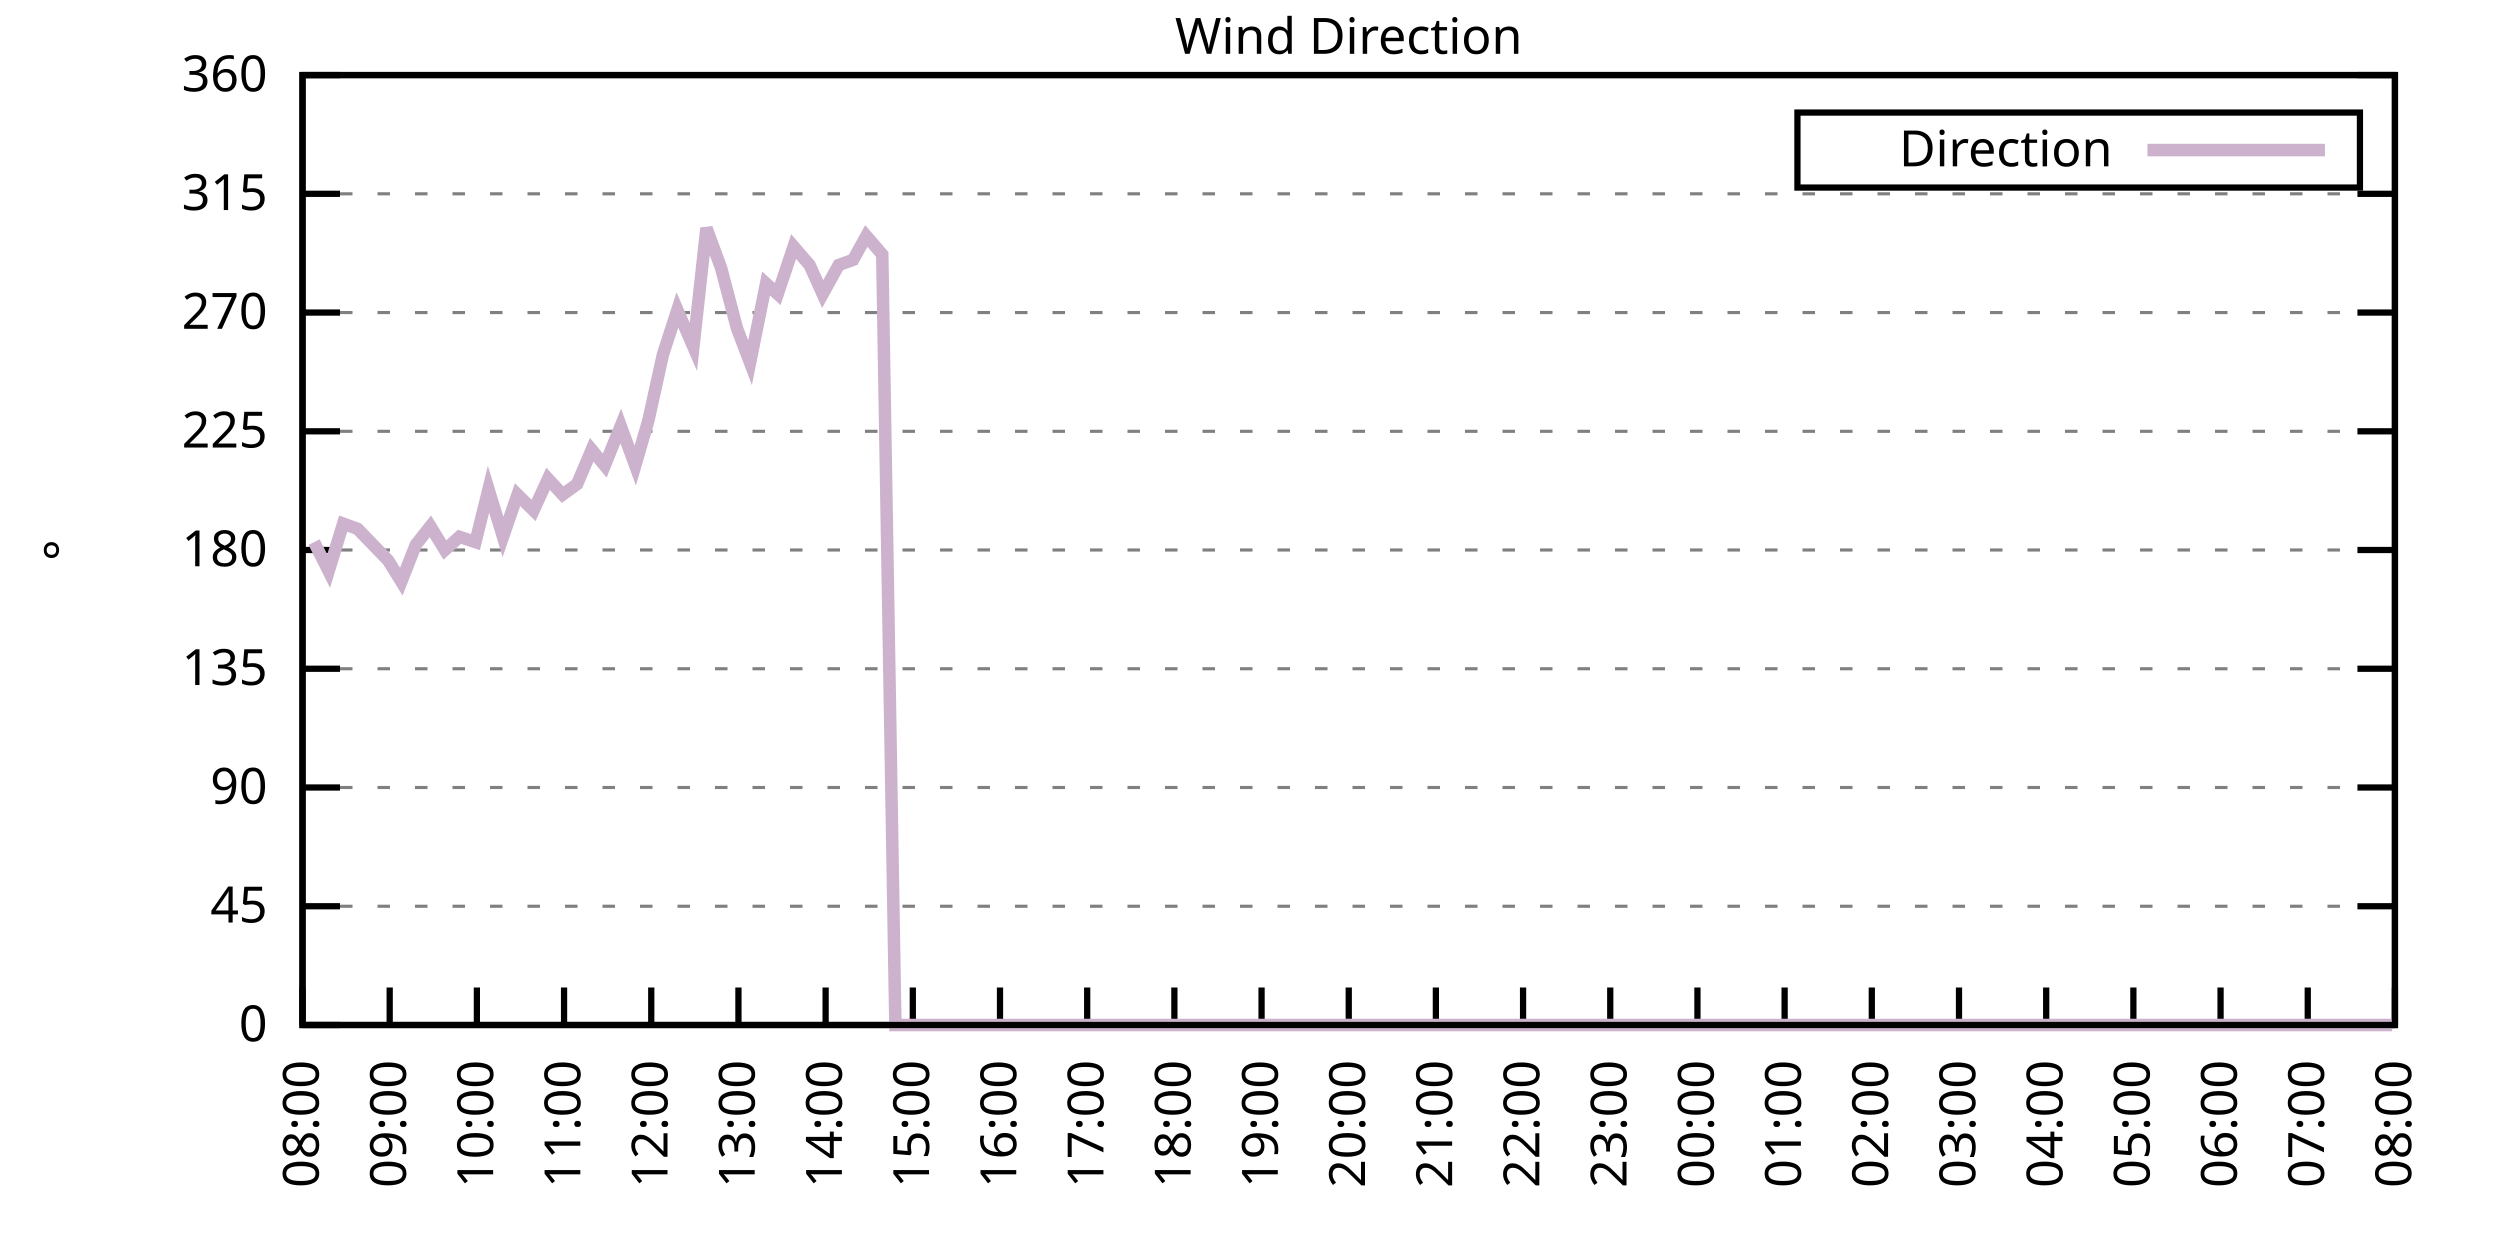
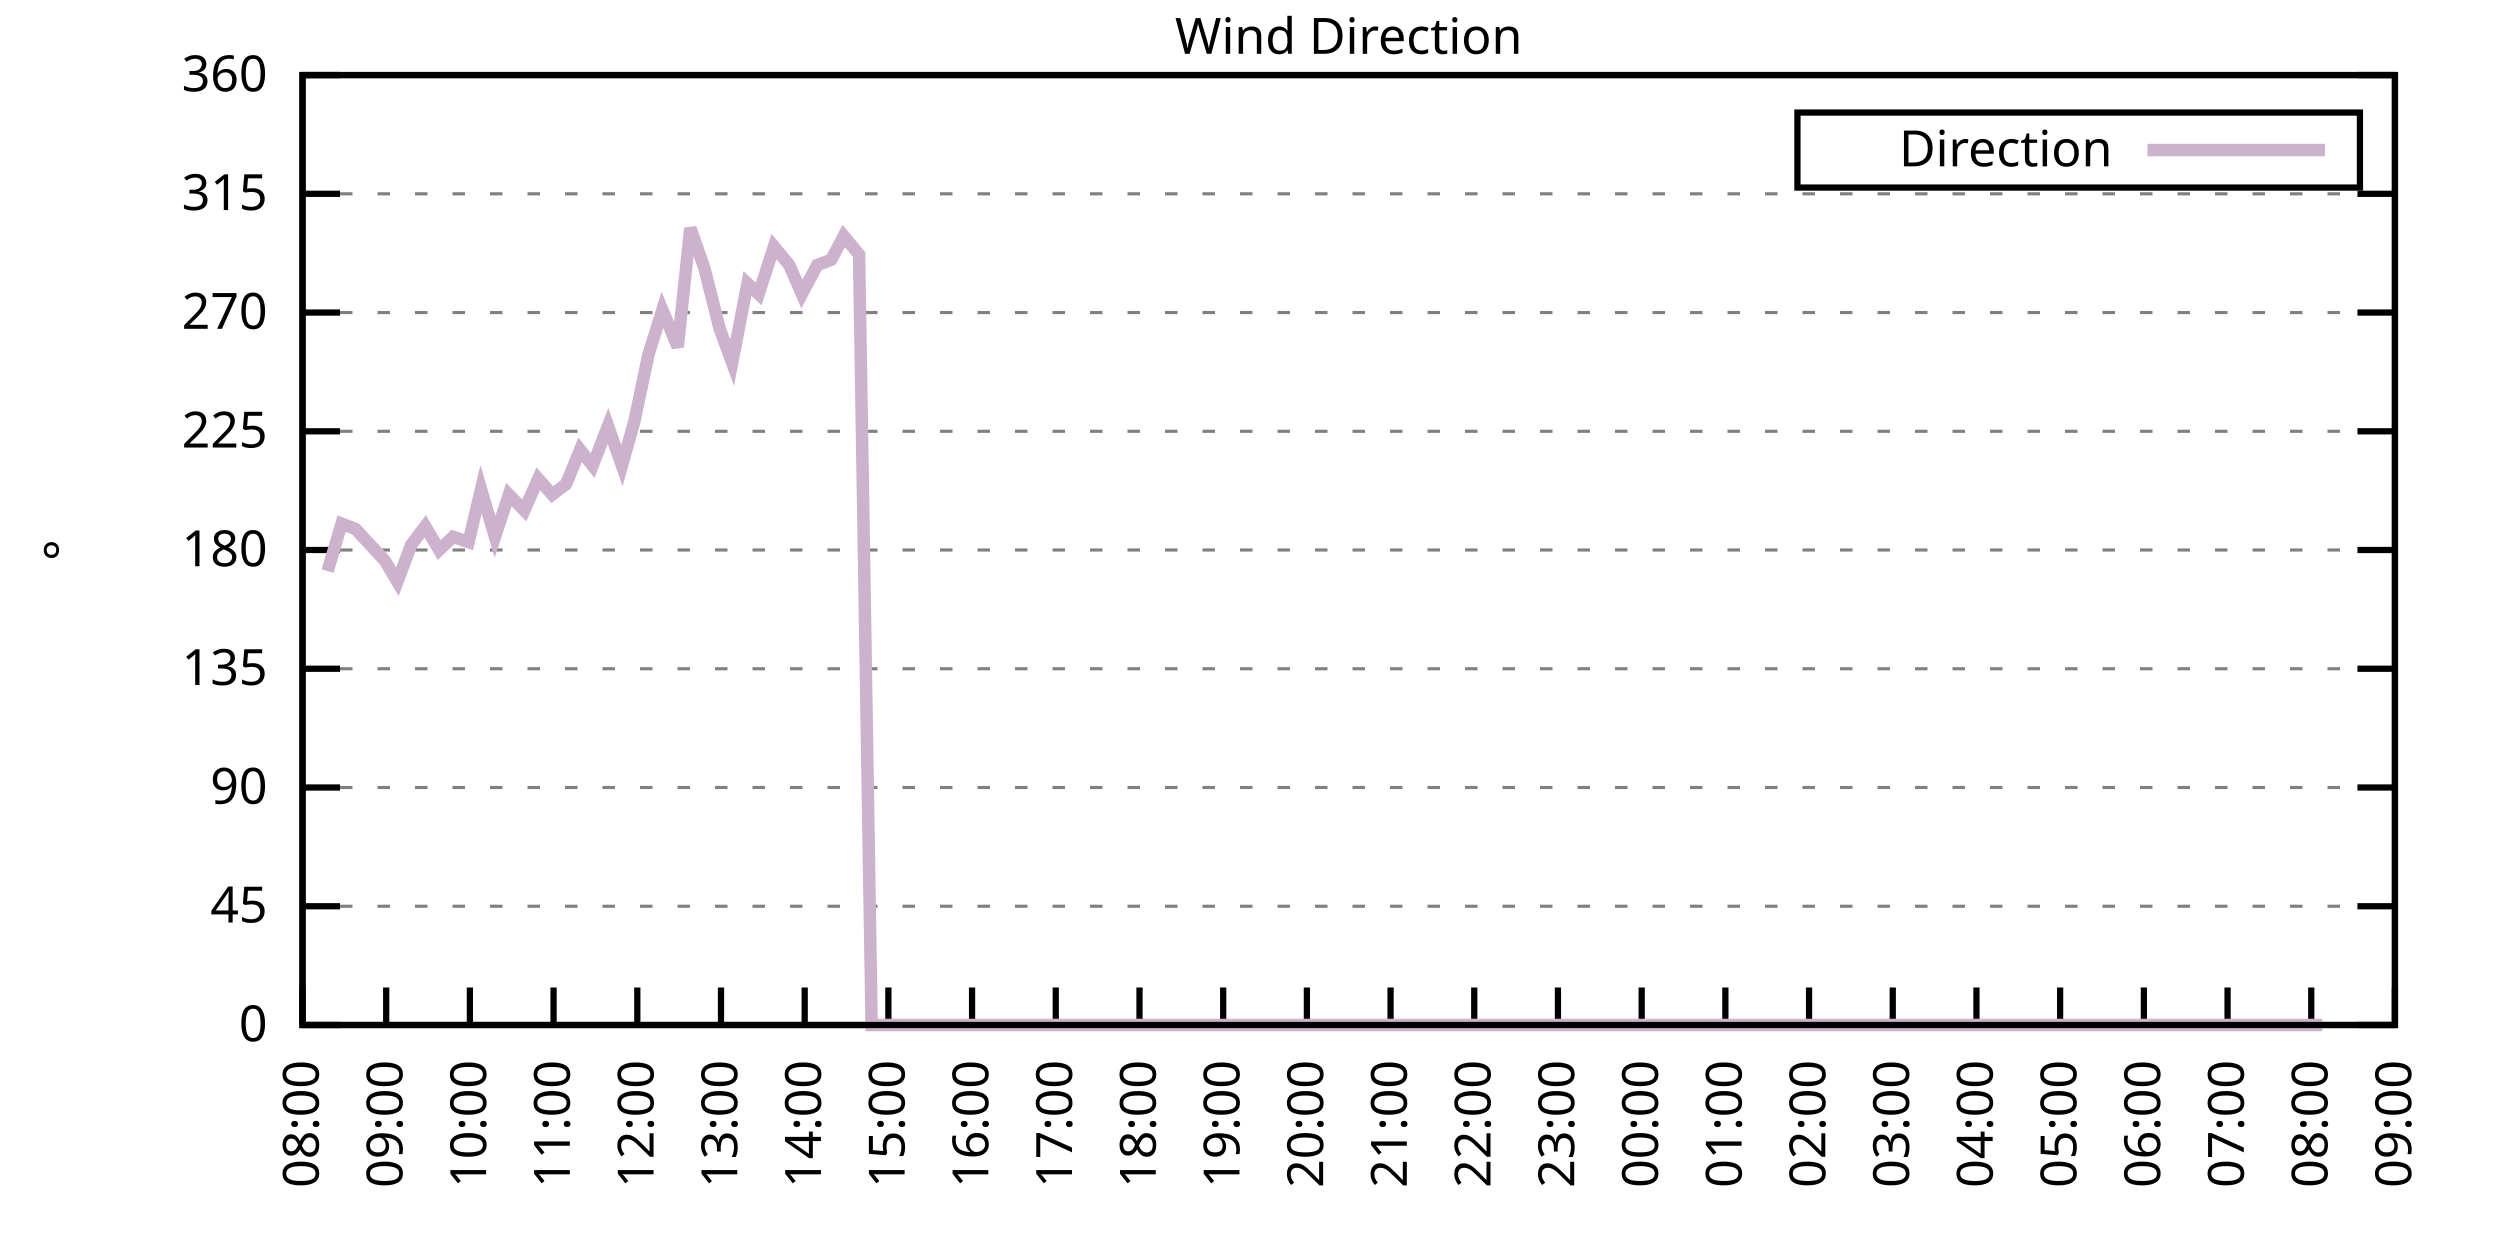
<svg xmlns="http://www.w3.org/2000/svg" xmlns:xlink="http://www.w3.org/1999/xlink" width="400" height="200" viewBox="0 0 400 200">
  <g id="gnuplot_canvas">
    <rect x="0" y="0" width="400" height="200" fill="none" />
    <defs>
      <circle id="gpDot" r="0.5" stroke-width="0.5" stroke="currentColor" />
      <path id="gpPt0" stroke-width="0.333" stroke="currentColor" d="M-1,0 h2 M0,-1 v2" />
      <path id="gpPt1" stroke-width="0.333" stroke="currentColor" d="M-1,-1 L1,1 M1,-1 L-1,1" />
      <path id="gpPt2" stroke-width="0.333" stroke="currentColor" d="M-1,0 L1,0 M0,-1 L0,1 M-1,-1 L1,1 M-1,1 L1,-1" />
      <rect id="gpPt3" stroke-width="0.333" stroke="currentColor" x="-1" y="-1" width="2" height="2" />
      <rect id="gpPt4" stroke-width="0.333" stroke="currentColor" fill="currentColor" x="-1" y="-1" width="2" height="2" />
      <circle id="gpPt5" stroke-width="0.333" stroke="currentColor" cx="0" cy="0" r="1" />
      <use xlink:href="#gpPt5" id="gpPt6" fill="currentColor" stroke="none" />
      <path id="gpPt7" stroke-width="0.333" stroke="currentColor" d="M0,-1.33 L-1.33,0.67 L1.33,0.67 z" />
      <use xlink:href="#gpPt7" id="gpPt8" fill="currentColor" stroke="none" />
      <use xlink:href="#gpPt7" id="gpPt9" stroke="currentColor" transform="rotate(180)" />
      <use xlink:href="#gpPt9" id="gpPt10" fill="currentColor" stroke="none" />
      <use xlink:href="#gpPt3" id="gpPt11" stroke="currentColor" transform="rotate(45)" />
      <use xlink:href="#gpPt11" id="gpPt12" fill="currentColor" stroke="none" />
      <path id="gpPt13" stroke-width="0.333" stroke="currentColor" d="M0,1.330 L1.265,0.411 L0.782,-1.067 L-0.782,-1.076 L-1.265,0.411 z" />
      <use xlink:href="#gpPt13" id="gpPt14" fill="currentColor" stroke="none" />
      <filter id="textbox" filterUnits="objectBoundingBox" x="0" y="0" height="1" width="1">
        <feFlood flood-color="white" flood-opacity="1" result="bgnd" />
        <feComposite in="SourceGraphic" in2="bgnd" operator="atop" />
      </filter>
      <filter id="greybox" filterUnits="objectBoundingBox" x="0" y="0" height="1" width="1">
        <feFlood flood-color="lightgrey" flood-opacity="1" result="grey" />
        <feComposite in="SourceGraphic" in2="grey" operator="atop" />
      </filter>
    </defs>
    <g fill="none" color="white" stroke="currentColor" stroke-width="1.00" stroke-linecap="butt" stroke-linejoin="miter">
</g>
    <g fill="none" color="black" stroke="currentColor" stroke-width="1.00" stroke-linecap="butt" stroke-linejoin="miter">
      <g stroke="none" shape-rendering="crispEdges">
        <polygon fill="rgb(255, 255, 255)" points="48.40,164.00 383.18,164.00 383.18,12.02 48.40,12.02 " />
      </g>
    </g>
    <g fill="none" color="black" stroke="currentColor" stroke-width="1.00" stroke-linecap="butt" stroke-linejoin="miter">
</g>
    <g fill="none" color="black" stroke="black" stroke-width="0.50" stroke-linecap="butt" stroke-linejoin="miter">
</g>
    <g fill="none" color="gray" stroke="currentColor" stroke-width="0.50" stroke-linecap="butt" stroke-linejoin="miter">
      <path stroke="gray" stroke-dasharray="2,4" class="gridline" d="M48.40,164.00 L383.19,164.00  " />
    </g>
    <g fill="none" color="gray" stroke="gray" stroke-width="1.00" stroke-linecap="butt" stroke-linejoin="miter">
</g>
    <g fill="none" color="black" stroke="currentColor" stroke-width="1.00" stroke-linecap="butt" stroke-linejoin="miter">
      <path stroke="black" d="M48.40,164.00 L54.40,164.00 M383.19,164.00 L377.19,164.00  " />
      <g transform="translate(42.80,166.60)" stroke="none" fill="black" font-family="Sans" font-size="8.00" text-anchor="end">
        <text>
          <tspan font-family="Sans"> 0</tspan>
        </text>
      </g>
    </g>
    <g fill="none" color="black" stroke="currentColor" stroke-width="1.00" stroke-linecap="butt" stroke-linejoin="miter">
</g>
    <g fill="none" color="black" stroke="black" stroke-width="0.50" stroke-linecap="butt" stroke-linejoin="miter">
</g>
    <g fill="none" color="gray" stroke="currentColor" stroke-width="0.50" stroke-linecap="butt" stroke-linejoin="miter">
      <path stroke="gray" stroke-dasharray="2,4" class="gridline" d="M48.40,145.00 L383.19,145.00  " />
    </g>
    <g fill="none" color="gray" stroke="gray" stroke-width="1.00" stroke-linecap="butt" stroke-linejoin="miter">
</g>
    <g fill="none" color="black" stroke="currentColor" stroke-width="1.00" stroke-linecap="butt" stroke-linejoin="miter">
      <path stroke="black" d="M48.40,145.00 L54.40,145.00 M383.19,145.00 L377.19,145.00  " />
      <g transform="translate(42.80,147.60)" stroke="none" fill="black" font-family="Sans" font-size="8.00" text-anchor="end">
        <text>
          <tspan font-family="Sans"> 45</tspan>
        </text>
      </g>
    </g>
    <g fill="none" color="black" stroke="currentColor" stroke-width="1.00" stroke-linecap="butt" stroke-linejoin="miter">
</g>
    <g fill="none" color="black" stroke="black" stroke-width="0.50" stroke-linecap="butt" stroke-linejoin="miter">
</g>
    <g fill="none" color="gray" stroke="currentColor" stroke-width="0.50" stroke-linecap="butt" stroke-linejoin="miter">
      <path stroke="gray" stroke-dasharray="2,4" class="gridline" d="M48.40,126.00 L383.19,126.00  " />
    </g>
    <g fill="none" color="gray" stroke="gray" stroke-width="1.00" stroke-linecap="butt" stroke-linejoin="miter">
</g>
    <g fill="none" color="black" stroke="currentColor" stroke-width="1.00" stroke-linecap="butt" stroke-linejoin="miter">
      <path stroke="black" d="M48.40,126.00 L54.40,126.00 M383.19,126.00 L377.19,126.00  " />
      <g transform="translate(42.80,128.60)" stroke="none" fill="black" font-family="Sans" font-size="8.00" text-anchor="end">
        <text>
          <tspan font-family="Sans"> 90</tspan>
        </text>
      </g>
    </g>
    <g fill="none" color="black" stroke="currentColor" stroke-width="1.00" stroke-linecap="butt" stroke-linejoin="miter">
</g>
    <g fill="none" color="black" stroke="black" stroke-width="0.50" stroke-linecap="butt" stroke-linejoin="miter">
</g>
    <g fill="none" color="gray" stroke="currentColor" stroke-width="0.50" stroke-linecap="butt" stroke-linejoin="miter">
      <path stroke="gray" stroke-dasharray="2,4" class="gridline" d="M48.40,107.00 L383.19,107.00  " />
    </g>
    <g fill="none" color="gray" stroke="gray" stroke-width="1.00" stroke-linecap="butt" stroke-linejoin="miter">
</g>
    <g fill="none" color="black" stroke="currentColor" stroke-width="1.00" stroke-linecap="butt" stroke-linejoin="miter">
      <path stroke="black" d="M48.40,107.00 L54.40,107.00 M383.19,107.00 L377.19,107.00  " />
      <g transform="translate(42.80,109.60)" stroke="none" fill="black" font-family="Sans" font-size="8.00" text-anchor="end">
        <text>
          <tspan font-family="Sans"> 135</tspan>
        </text>
      </g>
    </g>
    <g fill="none" color="black" stroke="currentColor" stroke-width="1.00" stroke-linecap="butt" stroke-linejoin="miter">
</g>
    <g fill="none" color="black" stroke="black" stroke-width="0.50" stroke-linecap="butt" stroke-linejoin="miter">
</g>
    <g fill="none" color="gray" stroke="currentColor" stroke-width="0.50" stroke-linecap="butt" stroke-linejoin="miter">
      <path stroke="gray" stroke-dasharray="2,4" class="gridline" d="M48.40,88.00 L383.19,88.00  " />
    </g>
    <g fill="none" color="gray" stroke="gray" stroke-width="1.00" stroke-linecap="butt" stroke-linejoin="miter">
</g>
    <g fill="none" color="black" stroke="currentColor" stroke-width="1.00" stroke-linecap="butt" stroke-linejoin="miter">
      <path stroke="black" d="M48.40,88.00 L54.40,88.00 M383.19,88.00 L377.19,88.00  " />
      <g transform="translate(42.80,90.60)" stroke="none" fill="black" font-family="Sans" font-size="8.00" text-anchor="end">
        <text>
          <tspan font-family="Sans"> 180</tspan>
        </text>
      </g>
    </g>
    <g fill="none" color="black" stroke="currentColor" stroke-width="1.00" stroke-linecap="butt" stroke-linejoin="miter">
</g>
    <g fill="none" color="black" stroke="black" stroke-width="0.50" stroke-linecap="butt" stroke-linejoin="miter">
</g>
    <g fill="none" color="gray" stroke="currentColor" stroke-width="0.50" stroke-linecap="butt" stroke-linejoin="miter">
      <path stroke="gray" stroke-dasharray="2,4" class="gridline" d="M48.40,69.01 L383.19,69.01  " />
    </g>
    <g fill="none" color="gray" stroke="gray" stroke-width="1.00" stroke-linecap="butt" stroke-linejoin="miter">
</g>
    <g fill="none" color="black" stroke="currentColor" stroke-width="1.00" stroke-linecap="butt" stroke-linejoin="miter">
      <path stroke="black" d="M48.40,69.01 L54.40,69.01 M383.19,69.01 L377.19,69.01  " />
      <g transform="translate(42.80,71.61)" stroke="none" fill="black" font-family="Sans" font-size="8.00" text-anchor="end">
        <text>
          <tspan font-family="Sans"> 225</tspan>
        </text>
      </g>
    </g>
    <g fill="none" color="black" stroke="currentColor" stroke-width="1.00" stroke-linecap="butt" stroke-linejoin="miter">
</g>
    <g fill="none" color="black" stroke="black" stroke-width="0.50" stroke-linecap="butt" stroke-linejoin="miter">
</g>
    <g fill="none" color="gray" stroke="currentColor" stroke-width="0.50" stroke-linecap="butt" stroke-linejoin="miter">
      <path stroke="gray" stroke-dasharray="2,4" class="gridline" d="M48.40,50.01 L383.19,50.01  " />
    </g>
    <g fill="none" color="gray" stroke="gray" stroke-width="1.00" stroke-linecap="butt" stroke-linejoin="miter">
</g>
    <g fill="none" color="black" stroke="currentColor" stroke-width="1.00" stroke-linecap="butt" stroke-linejoin="miter">
      <path stroke="black" d="M48.40,50.01 L54.40,50.01 M383.19,50.01 L377.19,50.01  " />
      <g transform="translate(42.80,52.61)" stroke="none" fill="black" font-family="Sans" font-size="8.00" text-anchor="end">
        <text>
          <tspan font-family="Sans"> 270</tspan>
        </text>
      </g>
    </g>
    <g fill="none" color="black" stroke="currentColor" stroke-width="1.00" stroke-linecap="butt" stroke-linejoin="miter">
</g>
    <g fill="none" color="black" stroke="black" stroke-width="0.50" stroke-linecap="butt" stroke-linejoin="miter">
</g>
    <g fill="none" color="gray" stroke="currentColor" stroke-width="0.50" stroke-linecap="butt" stroke-linejoin="miter">
      <path stroke="gray" stroke-dasharray="2,4" class="gridline" d="M48.40,31.01 L383.19,31.01  " />
    </g>
    <g fill="none" color="gray" stroke="gray" stroke-width="1.00" stroke-linecap="butt" stroke-linejoin="miter">
</g>
    <g fill="none" color="black" stroke="currentColor" stroke-width="1.00" stroke-linecap="butt" stroke-linejoin="miter">
      <path stroke="black" d="M48.40,31.01 L54.40,31.01 M383.19,31.01 L377.19,31.01  " />
      <g transform="translate(42.80,33.61)" stroke="none" fill="black" font-family="Sans" font-size="8.00" text-anchor="end">
        <text>
          <tspan font-family="Sans"> 315</tspan>
        </text>
      </g>
    </g>
    <g fill="none" color="black" stroke="currentColor" stroke-width="1.00" stroke-linecap="butt" stroke-linejoin="miter">
</g>
    <g fill="none" color="black" stroke="black" stroke-width="0.50" stroke-linecap="butt" stroke-linejoin="miter">
</g>
    <g fill="none" color="gray" stroke="currentColor" stroke-width="0.50" stroke-linecap="butt" stroke-linejoin="miter">
      <path stroke="gray" stroke-dasharray="2,4" class="gridline" d="M48.40,12.01 L383.19,12.01  " />
    </g>
    <g fill="none" color="gray" stroke="gray" stroke-width="1.00" stroke-linecap="butt" stroke-linejoin="miter">
</g>
    <g fill="none" color="black" stroke="currentColor" stroke-width="1.00" stroke-linecap="butt" stroke-linejoin="miter">
      <path stroke="black" d="M48.40,12.01 L54.40,12.01 M383.19,12.01 L377.19,12.01  " />
      <g transform="translate(42.80,14.61)" stroke="none" fill="black" font-family="Sans" font-size="8.00" text-anchor="end">
        <text>
          <tspan font-family="Sans"> 360</tspan>
        </text>
      </g>
    </g>
    <g fill="none" color="black" stroke="currentColor" stroke-width="1.00" stroke-linecap="butt" stroke-linejoin="miter">
      <path stroke="black" d="M48.40,164.00 L48.40,158.00  " />
      <g transform="translate(51.00,169.60) rotate(270.00)" stroke="none" fill="black" font-family="Sans" font-size="8.00" text-anchor="end">
        <text>
          <tspan font-family="Sans">08:00</tspan>
        </text>
      </g>
    </g>
    <g fill="none" color="black" stroke="currentColor" stroke-width="1.00" stroke-linecap="butt" stroke-linejoin="miter">
-       <path stroke="black" d="M62.35,164.00 L62.35,158.00  " />
-       <g transform="translate(64.95,169.60) rotate(270.00)" stroke="none" fill="black" font-family="Sans" font-size="8.00" text-anchor="end">
+       <path stroke="black" d="M61.79,164.00 L61.79,158.00  " />
+       <g transform="translate(64.39,169.60) rotate(270.00)" stroke="none" fill="black" font-family="Sans" font-size="8.00" text-anchor="end">
        <text>
          <tspan font-family="Sans">09:00</tspan>
        </text>
      </g>
    </g>
    <g fill="none" color="black" stroke="currentColor" stroke-width="1.00" stroke-linecap="butt" stroke-linejoin="miter">
-       <path stroke="black" d="M76.30,164.00 L76.30,158.00  " />
-       <g transform="translate(78.90,169.60) rotate(270.00)" stroke="none" fill="black" font-family="Sans" font-size="8.00" text-anchor="end">
+       <path stroke="black" d="M75.18,164.00 L75.18,158.00  " />
+       <g transform="translate(77.78,169.60) rotate(270.00)" stroke="none" fill="black" font-family="Sans" font-size="8.00" text-anchor="end">
        <text>
          <tspan font-family="Sans">10:00</tspan>
        </text>
      </g>
    </g>
    <g fill="none" color="black" stroke="currentColor" stroke-width="1.00" stroke-linecap="butt" stroke-linejoin="miter">
-       <path stroke="black" d="M90.25,164.00 L90.25,158.00  " />
-       <g transform="translate(92.85,169.60) rotate(270.00)" stroke="none" fill="black" font-family="Sans" font-size="8.00" text-anchor="end">
+       <path stroke="black" d="M88.57,164.00 L88.57,158.00  " />
+       <g transform="translate(91.17,169.60) rotate(270.00)" stroke="none" fill="black" font-family="Sans" font-size="8.00" text-anchor="end">
        <text>
          <tspan font-family="Sans">11:00</tspan>
        </text>
      </g>
    </g>
    <g fill="none" color="black" stroke="currentColor" stroke-width="1.00" stroke-linecap="butt" stroke-linejoin="miter">
-       <path stroke="black" d="M104.20,164.00 L104.20,158.00  " />
-       <g transform="translate(106.80,169.60) rotate(270.00)" stroke="none" fill="black" font-family="Sans" font-size="8.00" text-anchor="end">
+       <path stroke="black" d="M101.97,164.00 L101.97,158.00  " />
+       <g transform="translate(104.57,169.60) rotate(270.00)" stroke="none" fill="black" font-family="Sans" font-size="8.00" text-anchor="end">
        <text>
          <tspan font-family="Sans">12:00</tspan>
        </text>
      </g>
    </g>
    <g fill="none" color="black" stroke="currentColor" stroke-width="1.00" stroke-linecap="butt" stroke-linejoin="miter">
-       <path stroke="black" d="M118.15,164.00 L118.15,158.00  " />
-       <g transform="translate(120.75,169.60) rotate(270.00)" stroke="none" fill="black" font-family="Sans" font-size="8.00" text-anchor="end">
+       <path stroke="black" d="M115.36,164.00 L115.36,158.00  " />
+       <g transform="translate(117.96,169.60) rotate(270.00)" stroke="none" fill="black" font-family="Sans" font-size="8.00" text-anchor="end">
        <text>
          <tspan font-family="Sans">13:00</tspan>
        </text>
      </g>
    </g>
    <g fill="none" color="black" stroke="currentColor" stroke-width="1.00" stroke-linecap="butt" stroke-linejoin="miter">
-       <path stroke="black" d="M132.10,164.00 L132.10,158.00  " />
-       <g transform="translate(134.70,169.60) rotate(270.00)" stroke="none" fill="black" font-family="Sans" font-size="8.00" text-anchor="end">
+       <path stroke="black" d="M128.75,164.00 L128.75,158.00  " />
+       <g transform="translate(131.35,169.60) rotate(270.00)" stroke="none" fill="black" font-family="Sans" font-size="8.00" text-anchor="end">
        <text>
          <tspan font-family="Sans">14:00</tspan>
        </text>
      </g>
    </g>
    <g fill="none" color="black" stroke="currentColor" stroke-width="1.00" stroke-linecap="butt" stroke-linejoin="miter">
-       <path stroke="black" d="M146.05,164.00 L146.05,158.00  " />
-       <g transform="translate(148.65,169.60) rotate(270.00)" stroke="none" fill="black" font-family="Sans" font-size="8.00" text-anchor="end">
+       <path stroke="black" d="M142.14,164.00 L142.14,158.00  " />
+       <g transform="translate(144.74,169.60) rotate(270.00)" stroke="none" fill="black" font-family="Sans" font-size="8.00" text-anchor="end">
        <text>
          <tspan font-family="Sans">15:00</tspan>
        </text>
      </g>
    </g>
    <g fill="none" color="black" stroke="currentColor" stroke-width="1.00" stroke-linecap="butt" stroke-linejoin="miter">
-       <path stroke="black" d="M160.00,164.00 L160.00,158.00  " />
-       <g transform="translate(162.60,169.60) rotate(270.00)" stroke="none" fill="black" font-family="Sans" font-size="8.00" text-anchor="end">
+       <path stroke="black" d="M155.53,164.00 L155.53,158.00  " />
+       <g transform="translate(158.13,169.60) rotate(270.00)" stroke="none" fill="black" font-family="Sans" font-size="8.00" text-anchor="end">
        <text>
          <tspan font-family="Sans">16:00</tspan>
        </text>
      </g>
    </g>
    <g fill="none" color="black" stroke="currentColor" stroke-width="1.00" stroke-linecap="butt" stroke-linejoin="miter">
-       <path stroke="black" d="M173.95,164.00 L173.95,158.00  " />
-       <g transform="translate(176.55,169.60) rotate(270.00)" stroke="none" fill="black" font-family="Sans" font-size="8.00" text-anchor="end">
+       <path stroke="black" d="M168.92,164.00 L168.92,158.00  " />
+       <g transform="translate(171.52,169.60) rotate(270.00)" stroke="none" fill="black" font-family="Sans" font-size="8.00" text-anchor="end">
        <text>
          <tspan font-family="Sans">17:00</tspan>
        </text>
      </g>
    </g>
    <g fill="none" color="black" stroke="currentColor" stroke-width="1.00" stroke-linecap="butt" stroke-linejoin="miter">
-       <path stroke="black" d="M187.90,164.00 L187.90,158.00  " />
-       <g transform="translate(190.50,169.60) rotate(270.00)" stroke="none" fill="black" font-family="Sans" font-size="8.00" text-anchor="end">
+       <path stroke="black" d="M182.32,164.00 L182.32,158.00  " />
+       <g transform="translate(184.92,169.60) rotate(270.00)" stroke="none" fill="black" font-family="Sans" font-size="8.00" text-anchor="end">
        <text>
          <tspan font-family="Sans">18:00</tspan>
        </text>
      </g>
    </g>
    <g fill="none" color="black" stroke="currentColor" stroke-width="1.00" stroke-linecap="butt" stroke-linejoin="miter">
-       <path stroke="black" d="M201.85,164.00 L201.85,158.00  " />
-       <g transform="translate(204.45,169.60) rotate(270.00)" stroke="none" fill="black" font-family="Sans" font-size="8.00" text-anchor="end">
+       <path stroke="black" d="M195.71,164.00 L195.71,158.00  " />
+       <g transform="translate(198.31,169.60) rotate(270.00)" stroke="none" fill="black" font-family="Sans" font-size="8.00" text-anchor="end">
        <text>
          <tspan font-family="Sans">19:00</tspan>
        </text>
      </g>
    </g>
    <g fill="none" color="black" stroke="currentColor" stroke-width="1.00" stroke-linecap="butt" stroke-linejoin="miter">
-       <path stroke="black" d="M215.80,164.00 L215.80,158.00  " />
-       <g transform="translate(218.40,169.60) rotate(270.00)" stroke="none" fill="black" font-family="Sans" font-size="8.00" text-anchor="end">
+       <path stroke="black" d="M209.10,164.00 L209.10,158.00  " />
+       <g transform="translate(211.70,169.60) rotate(270.00)" stroke="none" fill="black" font-family="Sans" font-size="8.00" text-anchor="end">
        <text>
          <tspan font-family="Sans">20:00</tspan>
        </text>
      </g>
    </g>
    <g fill="none" color="black" stroke="currentColor" stroke-width="1.00" stroke-linecap="butt" stroke-linejoin="miter">
-       <path stroke="black" d="M229.74,164.00 L229.74,158.00  " />
-       <g transform="translate(232.34,169.60) rotate(270.00)" stroke="none" fill="black" font-family="Sans" font-size="8.00" text-anchor="end">
+       <path stroke="black" d="M222.49,164.00 L222.49,158.00  " />
+       <g transform="translate(225.09,169.60) rotate(270.00)" stroke="none" fill="black" font-family="Sans" font-size="8.00" text-anchor="end">
        <text>
          <tspan font-family="Sans">21:00</tspan>
        </text>
      </g>
    </g>
    <g fill="none" color="black" stroke="currentColor" stroke-width="1.00" stroke-linecap="butt" stroke-linejoin="miter">
-       <path stroke="black" d="M243.69,164.00 L243.69,158.00  " />
-       <g transform="translate(246.29,169.60) rotate(270.00)" stroke="none" fill="black" font-family="Sans" font-size="8.00" text-anchor="end">
+       <path stroke="black" d="M235.88,164.00 L235.88,158.00  " />
+       <g transform="translate(238.48,169.60) rotate(270.00)" stroke="none" fill="black" font-family="Sans" font-size="8.00" text-anchor="end">
        <text>
          <tspan font-family="Sans">22:00</tspan>
        </text>
      </g>
    </g>
    <g fill="none" color="black" stroke="currentColor" stroke-width="1.00" stroke-linecap="butt" stroke-linejoin="miter">
-       <path stroke="black" d="M257.64,164.00 L257.64,158.00  " />
-       <g transform="translate(260.24,169.60) rotate(270.00)" stroke="none" fill="black" font-family="Sans" font-size="8.00" text-anchor="end">
+       <path stroke="black" d="M249.27,164.00 L249.27,158.00  " />
+       <g transform="translate(251.87,169.60) rotate(270.00)" stroke="none" fill="black" font-family="Sans" font-size="8.00" text-anchor="end">
        <text>
          <tspan font-family="Sans">23:00</tspan>
        </text>
      </g>
    </g>
    <g fill="none" color="black" stroke="currentColor" stroke-width="1.00" stroke-linecap="butt" stroke-linejoin="miter">
-       <path stroke="black" d="M271.59,164.00 L271.59,158.00  " />
-       <g transform="translate(274.19,169.60) rotate(270.00)" stroke="none" fill="black" font-family="Sans" font-size="8.00" text-anchor="end">
+       <path stroke="black" d="M262.67,164.00 L262.67,158.00  " />
+       <g transform="translate(265.27,169.60) rotate(270.00)" stroke="none" fill="black" font-family="Sans" font-size="8.00" text-anchor="end">
        <text>
          <tspan font-family="Sans">00:00</tspan>
        </text>
      </g>
    </g>
    <g fill="none" color="black" stroke="currentColor" stroke-width="1.00" stroke-linecap="butt" stroke-linejoin="miter">
-       <path stroke="black" d="M285.54,164.00 L285.54,158.00  " />
-       <g transform="translate(288.14,169.60) rotate(270.00)" stroke="none" fill="black" font-family="Sans" font-size="8.00" text-anchor="end">
+       <path stroke="black" d="M276.06,164.00 L276.06,158.00  " />
+       <g transform="translate(278.66,169.60) rotate(270.00)" stroke="none" fill="black" font-family="Sans" font-size="8.00" text-anchor="end">
        <text>
          <tspan font-family="Sans">01:00</tspan>
        </text>
      </g>
    </g>
    <g fill="none" color="black" stroke="currentColor" stroke-width="1.00" stroke-linecap="butt" stroke-linejoin="miter">
-       <path stroke="black" d="M299.49,164.00 L299.49,158.00  " />
-       <g transform="translate(302.09,169.60) rotate(270.00)" stroke="none" fill="black" font-family="Sans" font-size="8.00" text-anchor="end">
+       <path stroke="black" d="M289.45,164.00 L289.45,158.00  " />
+       <g transform="translate(292.05,169.60) rotate(270.00)" stroke="none" fill="black" font-family="Sans" font-size="8.00" text-anchor="end">
        <text>
          <tspan font-family="Sans">02:00</tspan>
        </text>
      </g>
    </g>
    <g fill="none" color="black" stroke="currentColor" stroke-width="1.00" stroke-linecap="butt" stroke-linejoin="miter">
-       <path stroke="black" d="M313.44,164.00 L313.44,158.00  " />
-       <g transform="translate(316.04,169.60) rotate(270.00)" stroke="none" fill="black" font-family="Sans" font-size="8.00" text-anchor="end">
+       <path stroke="black" d="M302.84,164.00 L302.84,158.00  " />
+       <g transform="translate(305.44,169.60) rotate(270.00)" stroke="none" fill="black" font-family="Sans" font-size="8.00" text-anchor="end">
        <text>
          <tspan font-family="Sans">03:00</tspan>
        </text>
      </g>
    </g>
    <g fill="none" color="black" stroke="currentColor" stroke-width="1.00" stroke-linecap="butt" stroke-linejoin="miter">
-       <path stroke="black" d="M327.39,164.00 L327.39,158.00  " />
-       <g transform="translate(329.99,169.60) rotate(270.00)" stroke="none" fill="black" font-family="Sans" font-size="8.00" text-anchor="end">
+       <path stroke="black" d="M316.23,164.00 L316.23,158.00  " />
+       <g transform="translate(318.83,169.60) rotate(270.00)" stroke="none" fill="black" font-family="Sans" font-size="8.00" text-anchor="end">
        <text>
          <tspan font-family="Sans">04:00</tspan>
        </text>
      </g>
    </g>
    <g fill="none" color="black" stroke="currentColor" stroke-width="1.00" stroke-linecap="butt" stroke-linejoin="miter">
-       <path stroke="black" d="M341.34,164.00 L341.34,158.00  " />
-       <g transform="translate(343.94,169.60) rotate(270.00)" stroke="none" fill="black" font-family="Sans" font-size="8.00" text-anchor="end">
+       <path stroke="black" d="M329.62,164.00 L329.62,158.00  " />
+       <g transform="translate(332.22,169.60) rotate(270.00)" stroke="none" fill="black" font-family="Sans" font-size="8.00" text-anchor="end">
        <text>
          <tspan font-family="Sans">05:00</tspan>
        </text>
      </g>
    </g>
    <g fill="none" color="black" stroke="currentColor" stroke-width="1.00" stroke-linecap="butt" stroke-linejoin="miter">
-       <path stroke="black" d="M355.29,164.00 L355.29,158.00  " />
-       <g transform="translate(357.89,169.60) rotate(270.00)" stroke="none" fill="black" font-family="Sans" font-size="8.00" text-anchor="end">
+       <path stroke="black" d="M343.02,164.00 L343.02,158.00  " />
+       <g transform="translate(345.62,169.60) rotate(270.00)" stroke="none" fill="black" font-family="Sans" font-size="8.00" text-anchor="end">
        <text>
          <tspan font-family="Sans">06:00</tspan>
        </text>
      </g>
    </g>
    <g fill="none" color="black" stroke="currentColor" stroke-width="1.00" stroke-linecap="butt" stroke-linejoin="miter">
-       <path stroke="black" d="M369.24,164.00 L369.24,158.00  " />
-       <g transform="translate(371.84,169.60) rotate(270.00)" stroke="none" fill="black" font-family="Sans" font-size="8.00" text-anchor="end">
+       <path stroke="black" d="M356.41,164.00 L356.41,158.00  " />
+       <g transform="translate(359.01,169.60) rotate(270.00)" stroke="none" fill="black" font-family="Sans" font-size="8.00" text-anchor="end">
        <text>
          <tspan font-family="Sans">07:00</tspan>
+         </text>
+       </g>
+     </g>
+     <g fill="none" color="black" stroke="currentColor" stroke-width="1.00" stroke-linecap="butt" stroke-linejoin="miter">
+       <path stroke="black" d="M369.80,164.00 L369.80,158.00  " />
+       <g transform="translate(372.40,169.60) rotate(270.00)" stroke="none" fill="black" font-family="Sans" font-size="8.00" text-anchor="end">
+         <text>
+           <tspan font-family="Sans">08:00</tspan>
        </text>
      </g>
    </g>
    <g fill="none" color="black" stroke="currentColor" stroke-width="1.00" stroke-linecap="butt" stroke-linejoin="miter">
      <path stroke="black" d="M383.19,164.00 L383.19,158.00  " />
      <g transform="translate(385.79,169.60) rotate(270.00)" stroke="none" fill="black" font-family="Sans" font-size="8.00" text-anchor="end">
        <text>
-           <tspan font-family="Sans">08:00</tspan>
+           <tspan font-family="Sans">09:00</tspan>
        </text>
      </g>
    </g>
    <g fill="none" color="black" stroke="currentColor" stroke-width="1.00" stroke-linecap="butt" stroke-linejoin="miter">
</g>
    <g fill="none" color="black" stroke="currentColor" stroke-width="1.00" stroke-linecap="butt" stroke-linejoin="miter">
      <path stroke="black" d="M48.40,12.01 L48.40,164.00 L383.19,164.00 L383.19,12.01 L48.40,12.01 Z  " />
    </g>
    <g fill="none" color="black" stroke="currentColor" stroke-width="1.00" stroke-linecap="butt" stroke-linejoin="miter">
</g>
    <g fill="none" color="black" stroke="currentColor" stroke-width="1.00" stroke-linecap="butt" stroke-linejoin="miter">
      <path stroke="black" d="M287.59,30.01 L287.59,18.01 L377.59,18.01 L377.59,30.01 L287.59,30.01 Z  " />
    </g>
    <g id="Wind_direction_plot_1">
      <g fill="none" color="white" stroke="black" stroke-width="2.00" stroke-linecap="butt" stroke-linejoin="miter">
</g>
      <g fill="none" color="black" stroke="currentColor" stroke-width="2.00" stroke-linecap="butt" stroke-linejoin="miter">
        <g transform="translate(337.99,26.61)" stroke="none" fill="black" font-family="Sans" font-size="8.00" text-anchor="end">
          <text>
            <tspan font-family="Sans">Direction</tspan>
          </text>
        </g>
      </g>
      <g fill="none" color="black" stroke="currentColor" stroke-width="2.00" stroke-linecap="butt" stroke-linejoin="miter">
-         <path stroke="rgb(204, 178, 204)" d="M343.59,24.01 L371.99,24.01 M50.26,86.74 L52.58,91.38 L54.91,83.78 L57.23,84.63 L62.12,89.69 L64.21,93.07   L66.53,87.16 L68.86,84.21 L71.18,88.00 L73.51,85.89 L76.07,86.74 L78.16,78.29 L80.48,85.89 L82.81,79.14   L85.37,81.67 L87.69,76.61 L90.02,79.14 L92.34,77.45 L94.67,71.96 L96.76,74.49 L99.32,68.16 L101.64,74.49   L103.73,67.32 L106.06,56.76 L108.38,49.59 L110.94,55.50 L113.03,36.50 L115.36,42.83 L117.92,52.54 L120.01,58.03   L122.57,45.36 L124.43,47.05 L126.98,39.45 L129.54,42.41 L131.63,47.05 L134.19,42.41 L136.51,41.56 L138.61,37.76   L141.16,40.72 L143.26,164.00 L145.81,164.00 L148.14,164.00 L150.46,164.00 L152.79,164.00 L155.11,164.00 L157.21,164.00   L159.53,164.00 L161.86,164.00 L164.18,164.00 L166.74,164.00 L168.83,164.00 L171.16,164.00 L173.48,164.00 L176.04,164.00   L178.13,164.00 L180.69,164.00 L183.01,164.00 L185.34,164.00 L187.43,164.00 L189.99,164.00 L192.08,164.00 L194.64,164.00   L196.73,164.00 L199.29,164.00 L201.61,164.00 L203.71,164.00 L206.03,164.00 L208.36,164.00 L210.91,164.00 L213.24,164.00   L215.33,164.00 L217.65,164.00 L220.21,164.00 L222.30,164.00 L224.86,164.00 L227.19,164.00 L229.28,164.00 L231.84,164.00   L234.16,164.00 L236.25,164.00 L238.58,164.00 L241.14,164.00 L243.23,164.00 L245.55,164.00 L247.65,164.00 L250.20,164.00   L252.76,164.00 L254.85,164.00 L257.18,164.00 L259.74,164.00 L262.06,164.00 L264.39,164.00 L266.71,164.00 L269.04,164.00   L271.13,164.00 L273.69,164.00 L275.78,164.00 L278.34,164.00 L280.66,164.00 L282.99,164.00 L285.31,164.00 L287.17,164.00   L289.96,164.00 L292.29,164.00 L294.38,164.00 L296.70,164.00 L299.03,164.00 L301.58,164.00 L303.91,164.00 L306.00,164.00   L308.33,164.00 L310.88,164.00 L313.21,164.00 L315.30,164.00 L317.86,164.00 L319.95,164.00 L322.51,164.00 L324.60,164.00   L326.93,164.00 L329.25,164.00 L331.81,164.00 L333.90,164.00 L336.46,164.00 L338.78,164.00 L341.11,164.00 L343.43,164.00   L345.53,164.00 L348.08,164.00 L350.41,164.00 L352.73,164.00 L355.06,164.00 L357.15,164.00 L359.71,164.00 L362.03,164.00   L364.13,164.00 L366.45,164.00 L369.01,164.00 L371.10,164.00 L373.66,164.00 L375.75,164.00 L378.31,164.00 L380.40,164.00   L382.73,164.00  " />
+         <path stroke="rgb(204, 178, 204)" d="M343.59,24.01 L371.99,24.01 M52.42,91.38 L54.65,83.78 L56.88,84.63 L61.57,89.69 L63.58,93.07 L65.81,87.16   L68.04,84.21 L70.27,88.00 L72.50,85.89 L74.96,86.74 L76.97,78.29 L79.20,85.89 L81.43,79.14 L83.89,81.67   L86.12,76.61 L88.35,79.14 L90.58,77.45 L92.82,71.96 L94.82,74.49 L97.28,68.16 L99.51,74.49 L101.52,67.32   L103.75,56.76 L105.98,49.59 L108.44,55.50 L110.45,36.50 L112.68,42.83 L115.13,52.54 L117.14,58.03 L119.60,45.36   L121.38,47.05 L123.84,39.45 L126.29,42.41 L128.30,47.05 L130.76,42.41 L132.99,41.56 L135.00,37.76 L137.45,40.72   L139.46,164.00 L141.92,164.00 L144.15,164.00 L146.38,164.00 L148.61,164.00 L150.85,164.00 L152.85,164.00 L155.09,164.00   L157.32,164.00 L159.55,164.00 L162.01,164.00 L164.01,164.00 L166.25,164.00 L168.48,164.00 L170.93,164.00 L172.94,164.00   L175.40,164.00 L177.63,164.00 L179.86,164.00 L181.87,164.00 L184.32,164.00 L186.33,164.00 L188.79,164.00 L190.80,164.00   L193.25,164.00 L195.48,164.00 L197.49,164.00 L199.73,164.00 L201.96,164.00 L204.41,164.00 L206.64,164.00 L208.65,164.00   L210.88,164.00 L213.34,164.00 L215.35,164.00 L217.80,164.00 L220.04,164.00 L222.04,164.00 L224.50,164.00 L226.73,164.00   L228.74,164.00 L230.97,164.00 L233.43,164.00 L235.44,164.00 L237.67,164.00 L239.68,164.00 L242.13,164.00 L244.59,164.00   L246.60,164.00 L248.83,164.00 L251.28,164.00 L253.51,164.00 L255.75,164.00 L257.98,164.00 L260.21,164.00 L262.22,164.00   L264.67,164.00 L266.68,164.00 L269.14,164.00 L271.37,164.00 L273.60,164.00 L275.83,164.00 L277.62,164.00 L280.30,164.00   L282.53,164.00 L284.54,164.00 L286.77,164.00 L289.00,164.00 L291.46,164.00 L293.69,164.00 L295.70,164.00 L297.93,164.00   L300.39,164.00 L302.62,164.00 L304.63,164.00 L307.08,164.00 L309.09,164.00 L311.54,164.00 L313.55,164.00 L315.79,164.00   L318.02,164.00 L320.47,164.00 L322.48,164.00 L324.94,164.00 L327.17,164.00 L329.40,164.00 L331.63,164.00 L333.64,164.00   L336.10,164.00 L338.33,164.00 L340.56,164.00 L342.79,164.00 L344.80,164.00 L347.26,164.00 L349.49,164.00 L351.50,164.00   L353.73,164.00 L356.18,164.00 L358.19,164.00 L360.65,164.00 L362.66,164.00 L365.11,164.00 L367.12,164.00 L369.35,164.00   L371.58,164.00  " />
      </g>
    </g>
    <g fill="none" color="black" stroke="currentColor" stroke-width="2.00" stroke-linecap="butt" stroke-linejoin="miter">
</g>
    <g fill="none" color="black" stroke="black" stroke-width="1.00" stroke-linecap="butt" stroke-linejoin="miter">
</g>
    <g fill="none" color="black" stroke="currentColor" stroke-width="1.00" stroke-linecap="butt" stroke-linejoin="miter">
      <path stroke="black" d="M48.40,12.01 L48.40,164.00 L383.19,164.00 L383.19,12.01 L48.40,12.01 Z  " />
      <g transform="translate(12.80,88.01) rotate(270.00)" stroke="none" fill="black" font-family="Sans" font-size="8.00" text-anchor="middle">
        <text>
          <tspan font-family="Sans">°</tspan>
        </text>
      </g>
    </g>
    <g fill="none" color="black" stroke="currentColor" stroke-width="1.00" stroke-linecap="butt" stroke-linejoin="miter">
</g>
    <g fill="none" color="black" stroke="currentColor" stroke-width="1.00" stroke-linecap="butt" stroke-linejoin="miter">
      <g transform="translate(215.79,8.61)" stroke="none" fill="black" font-family="Sans" font-size="8.00" text-anchor="middle">
        <text>
          <tspan font-family="Sans">Wind Direction</tspan>
        </text>
      </g>
    </g>
    <g fill="none" color="black" stroke="currentColor" stroke-width="1.00" stroke-linecap="butt" stroke-linejoin="miter">
</g>
  </g>
</svg>
